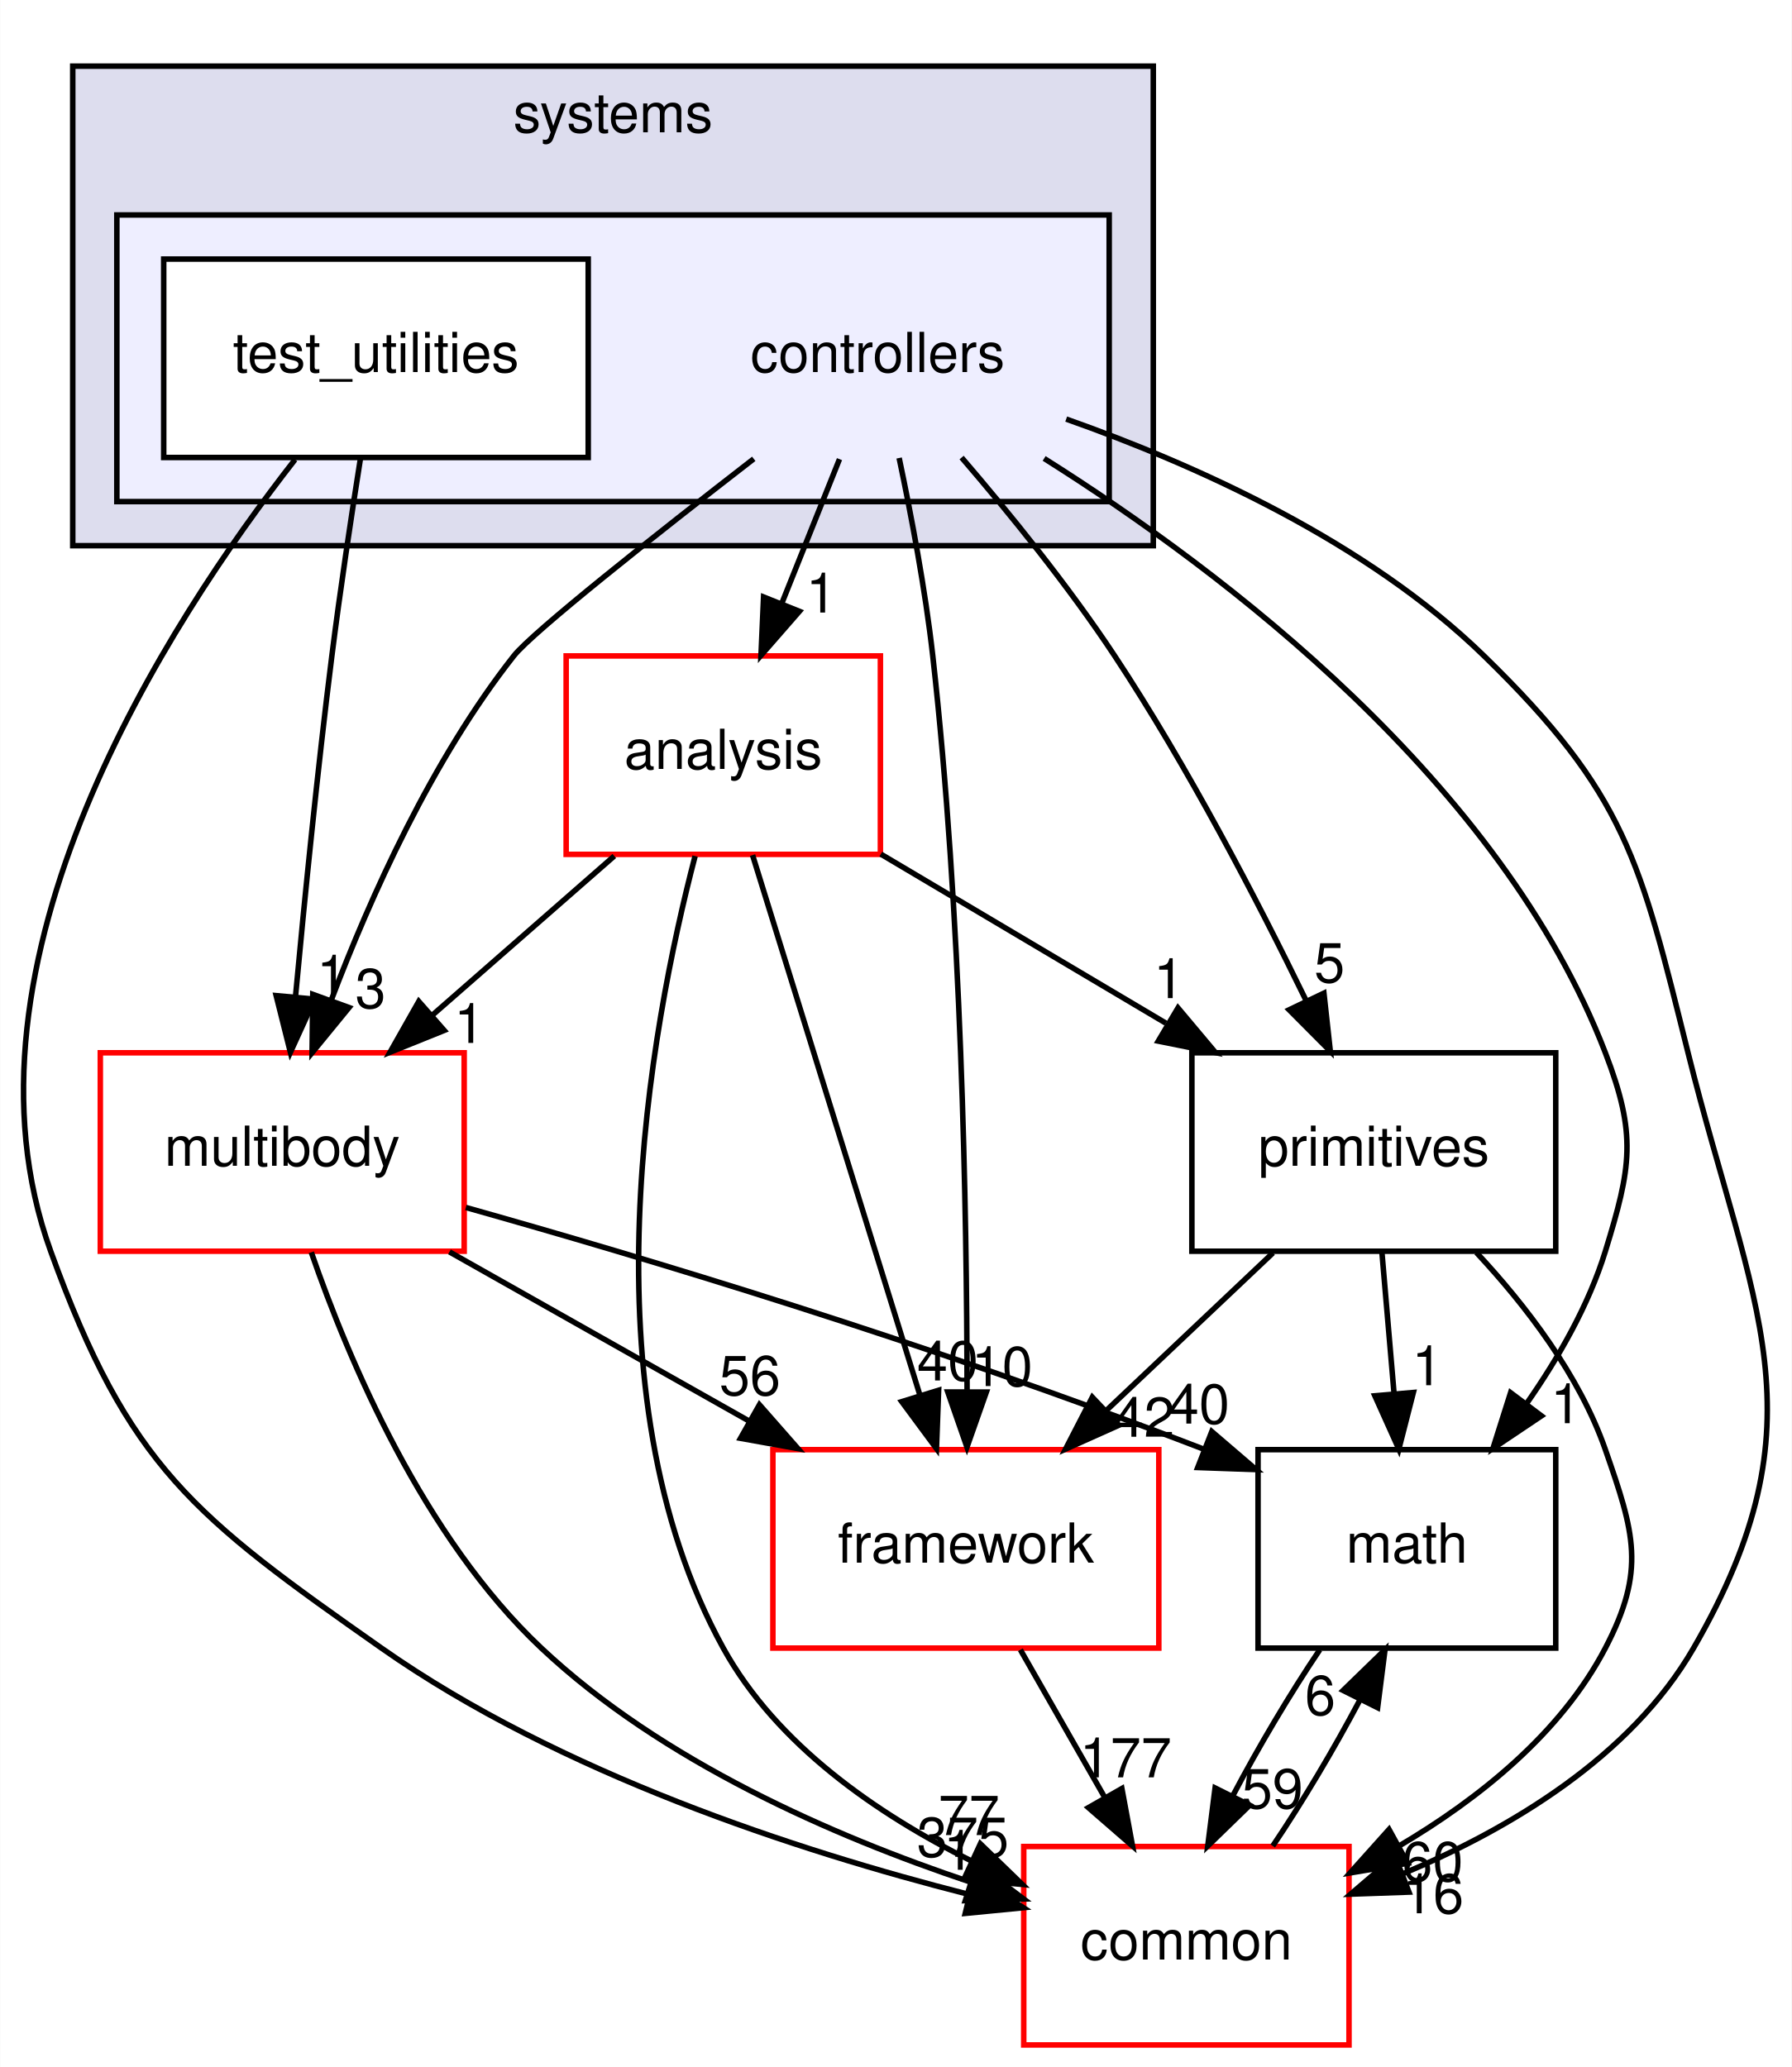
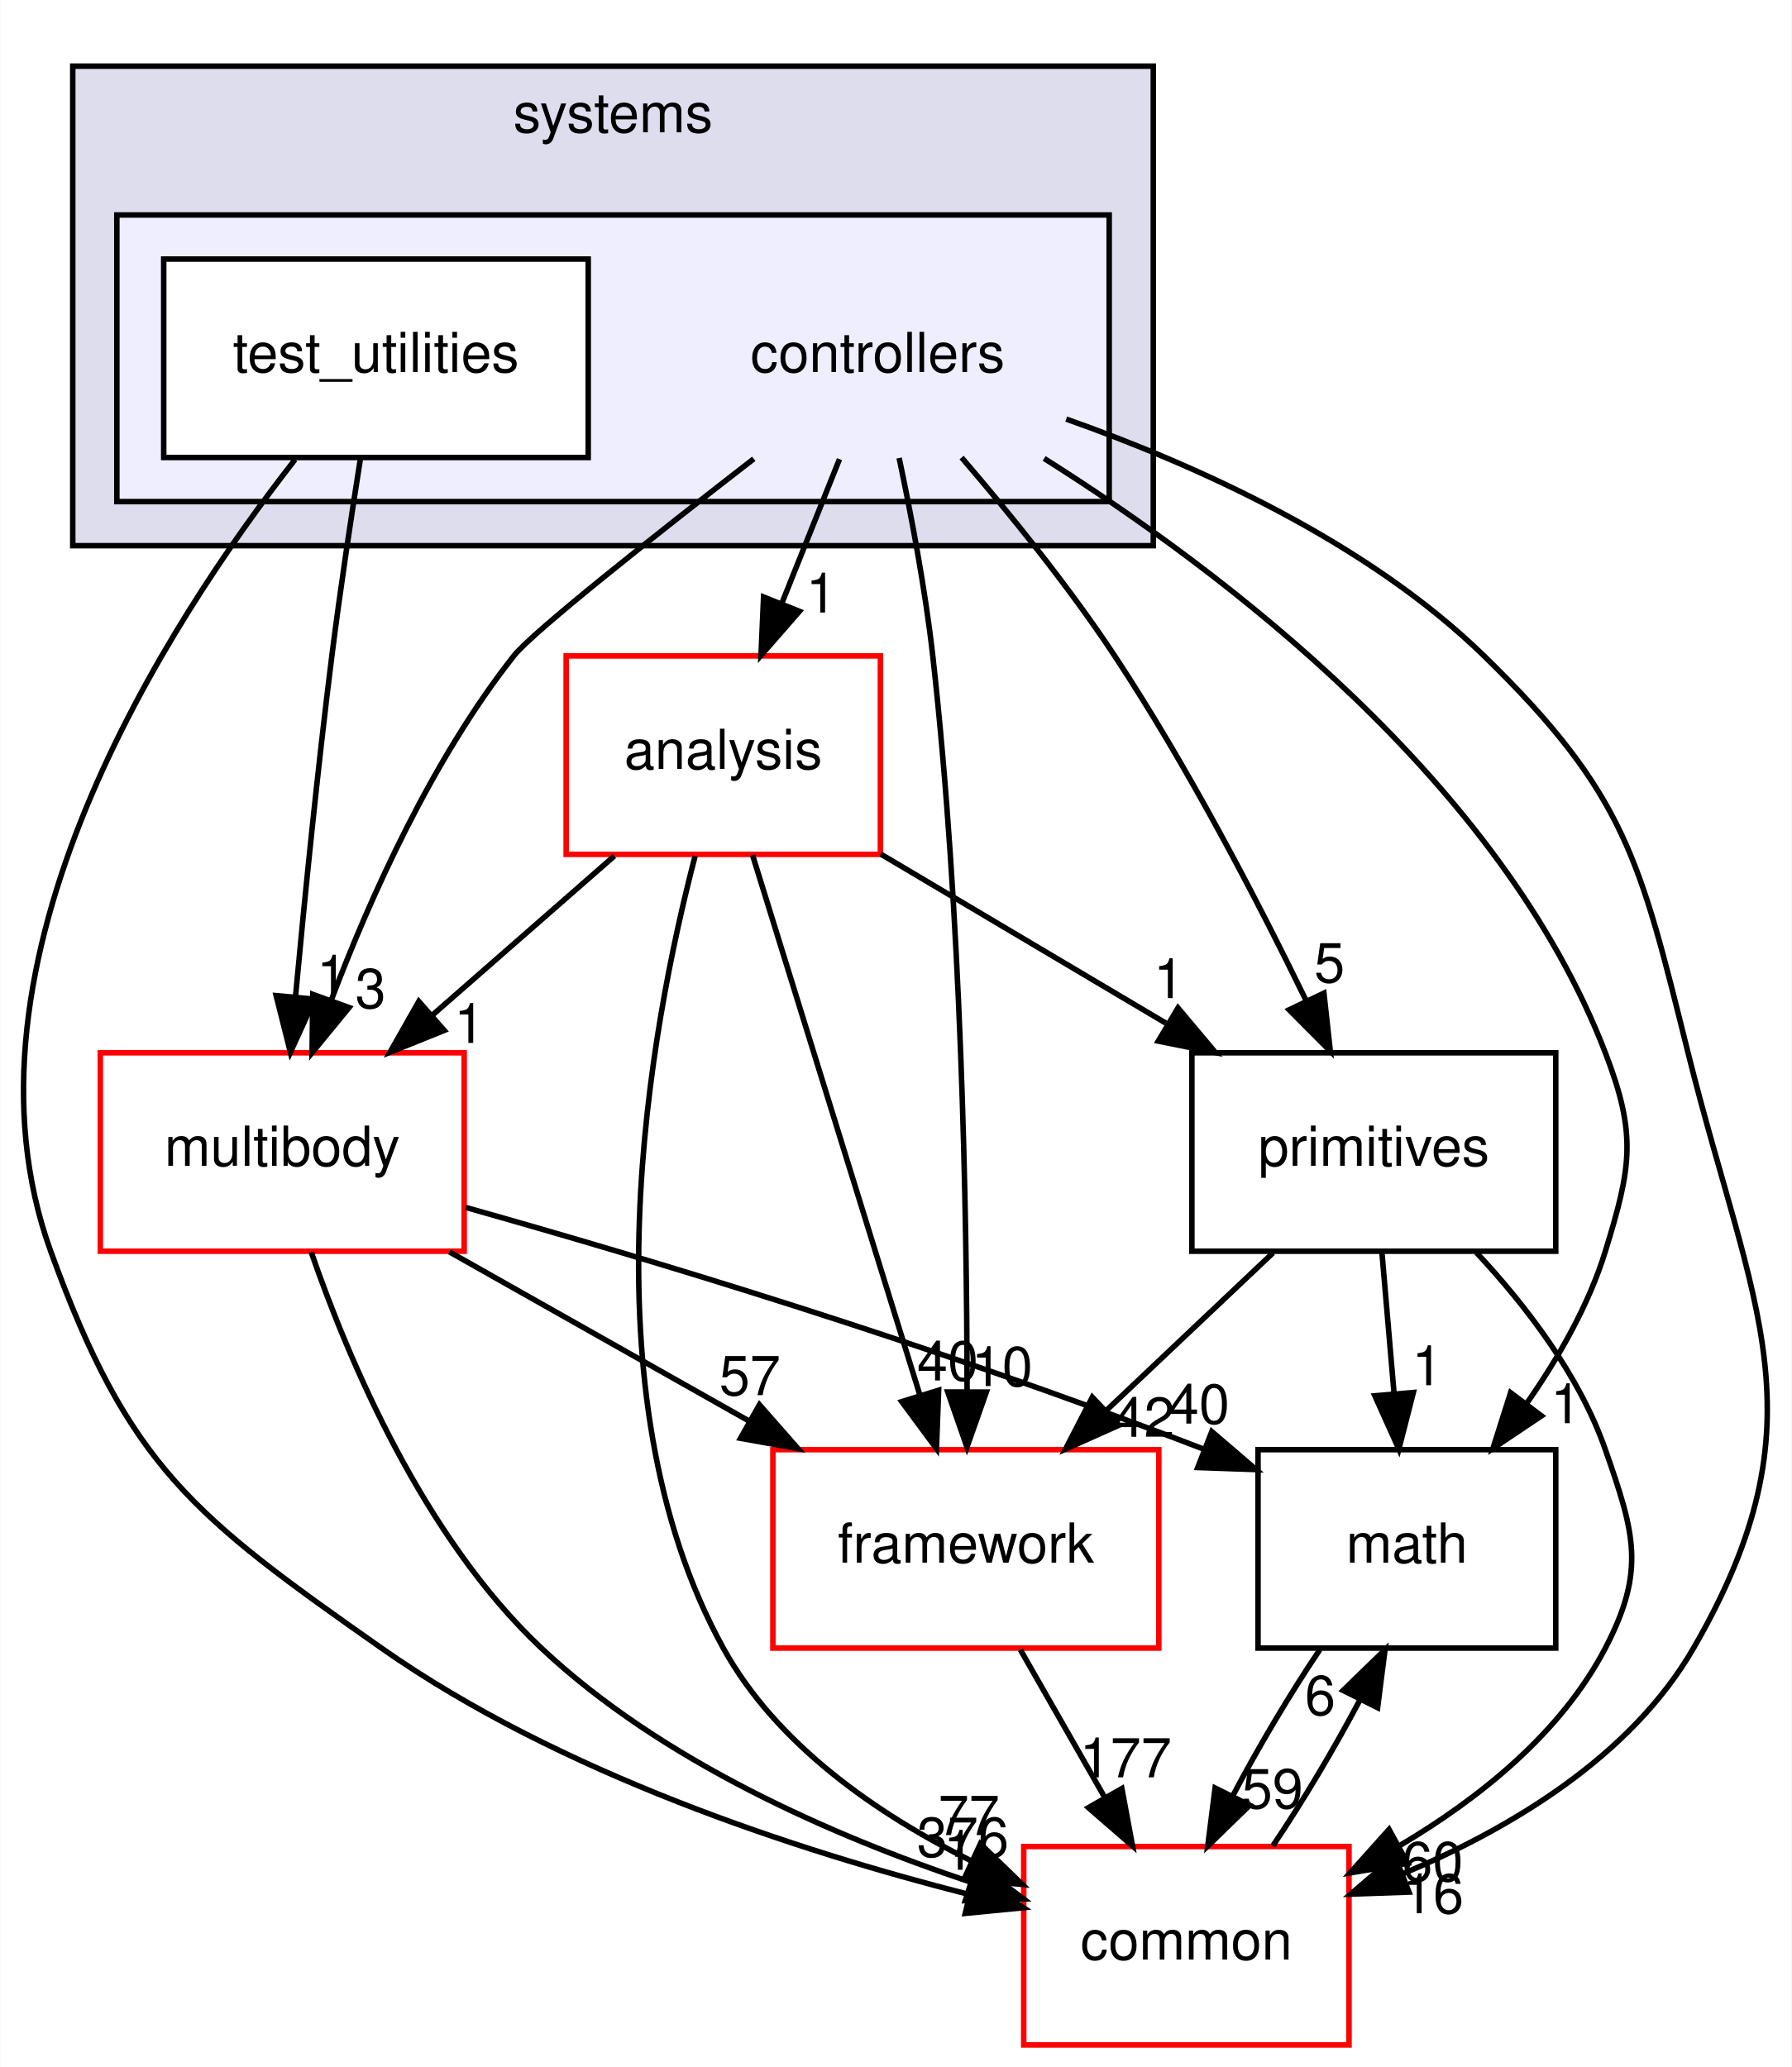
<svg xmlns="http://www.w3.org/2000/svg" xmlns:xlink="http://www.w3.org/1999/xlink" width="325pt" height="375pt" viewBox="0.00 0.00 324.91 375.00">
  <g id="graph0" class="graph" transform="scale(1 1) rotate(0) translate(4 371)">
    <polygon fill="white" stroke="transparent" points="-4,4 -4,-371 320.91,-371 320.91,4 -4,4" />
    <g id="clust1" class="cluster">
      <g id="a_clust1">
        <a xlink:href="dir_b7a0e33b407baa23d8a077e33033c988.html" target="_top" xlink:title="systems">
          <polygon fill="#ddddee" stroke="black" points="9.15,-272 9.15,-359 205.15,-359 205.15,-272 9.15,-272" />
          <text text-anchor="middle" x="107.15" y="-347" font-family="Helvetica,sans-Serif" font-size="10.00">systems</text>
        </a>
      </g>
    </g>
    <g id="clust2" class="cluster">
      <g id="a_clust2">
        <a xlink:href="dir_2f3b38a11a8c8b47ab034de75b118c79.html" target="_top">
          <polygon fill="#eeeeff" stroke="black" points="17.15,-280 17.15,-332 197.15,-332 197.15,-280 17.15,-280" />
        </a>
      </g>
    </g>
    <g id="node1" class="node">
      <text text-anchor="middle" x="155.15" y="-303.5" font-family="Helvetica,sans-Serif" font-size="10.00">controllers</text>
    </g>
    <g id="node3" class="node">
      <g id="a_node3">
        <a xlink:href="dir_9f920ef99dcb5f2ba14ba6c3f54b363c.html" target="_top" xlink:title="analysis">
          <polygon fill="white" stroke="red" points="155.65,-252 98.65,-252 98.65,-216 155.65,-216 155.65,-252" />
          <text text-anchor="middle" x="127.15" y="-231.5" font-family="Helvetica,sans-Serif" font-size="10.00">analysis</text>
        </a>
      </g>
    </g>
    <g id="edge14" class="edge">
      <path fill="none" stroke="black" d="M148.23,-287.7C145.08,-279.81 141.27,-270.3 137.77,-261.55" />
      <polygon fill="black" stroke="black" points="140.96,-260.09 133.99,-252.1 134.46,-262.69 140.96,-260.09" />
      <g id="a_edge14-headlabel">
        <a xlink:href="dir_000093_000091.html" target="_top" xlink:title="1">
          <text text-anchor="middle" x="144.93" y="-259.87" font-family="Helvetica,sans-Serif" font-size="10.00">1</text>
        </a>
      </g>
    </g>
    <g id="node4" class="node">
      <g id="a_node4">
        <a xlink:href="dir_39b8b3c6654246a9c12332c930bc7d3f.html" target="_top" xlink:title="multibody">
          <polygon fill="white" stroke="red" points="80.15,-180 14.15,-180 14.15,-144 80.15,-144 80.15,-180" />
          <text text-anchor="middle" x="47.15" y="-159.5" font-family="Helvetica,sans-Serif" font-size="10.00">multibody</text>
        </a>
      </g>
    </g>
    <g id="edge15" class="edge">
      <path fill="none" stroke="black" d="M132.68,-287.76C114.93,-274.01 92.59,-256.36 89.15,-252 74.34,-233.21 63.16,-208.34 56.08,-189.66" />
      <polygon fill="black" stroke="black" points="59.27,-188.21 52.56,-180.01 52.69,-190.6 59.27,-188.21" />
      <g id="a_edge15-headlabel">
        <a xlink:href="dir_000093_000062.html" target="_top" xlink:title="3">
          <text text-anchor="middle" x="63.17" y="-188.12" font-family="Helvetica,sans-Serif" font-size="10.00">3</text>
        </a>
      </g>
    </g>
    <g id="node5" class="node">
      <g id="a_node5">
        <a xlink:href="dir_fc0178d6978c9fa2cad6ef3e048a60a7.html" target="_top" xlink:title="math">
          <polygon fill="none" stroke="black" points="278.15,-108 224.15,-108 224.15,-72 278.15,-72 278.15,-108" />
          <text text-anchor="middle" x="251.15" y="-87.5" font-family="Helvetica,sans-Serif" font-size="10.00">math</text>
        </a>
      </g>
    </g>
    <g id="edge16" class="edge">
      <path fill="none" stroke="black" d="M185.35,-287.83C218.12,-267.17 268.29,-229.05 287.15,-180 292.89,-165.07 291.85,-159.29 287.15,-144 284.14,-134.22 278.64,-124.62 272.84,-116.33" />
      <polygon fill="black" stroke="black" points="275.56,-114.13 266.76,-108.23 269.96,-118.33 275.56,-114.13" />
      <g id="a_edge16-headlabel">
        <a xlink:href="dir_000093_000011.html" target="_top" xlink:title="1">
          <text text-anchor="middle" x="279.99" y="-112.8" font-family="Helvetica,sans-Serif" font-size="10.00">1</text>
        </a>
      </g>
    </g>
    <g id="node6" class="node">
      <g id="a_node6">
        <a xlink:href="dir_2186f45272e5c29e3ac18ec762ab7501.html" target="_top" xlink:title="framework">
          <polygon fill="white" stroke="red" points="206.15,-108 136.15,-108 136.15,-72 206.15,-72 206.15,-108" />
          <text text-anchor="middle" x="171.15" y="-87.5" font-family="Helvetica,sans-Serif" font-size="10.00">framework</text>
        </a>
      </g>
    </g>
    <g id="edge17" class="edge">
      <path fill="none" stroke="black" d="M159.05,-287.91C161.23,-277.58 163.79,-264.1 165.15,-252 170.37,-205.5 171.33,-151.03 171.37,-118.86" />
      <polygon fill="black" stroke="black" points="174.87,-118.45 171.35,-108.46 167.87,-118.46 174.87,-118.45" />
      <g id="a_edge17-headlabel">
        <a xlink:href="dir_000093_000096.html" target="_top" xlink:title="10">
          <text text-anchor="middle" x="177.72" y="-119.54" font-family="Helvetica,sans-Serif" font-size="10.00">10</text>
        </a>
      </g>
    </g>
    <g id="node7" class="node">
      <g id="a_node7">
        <a xlink:href="dir_55f8630d5466d97e74952e939680a0a0.html" target="_top" xlink:title="primitives">
          <polygon fill="none" stroke="black" points="278.15,-180 212.15,-180 212.15,-144 278.15,-144 278.15,-180" />
          <text text-anchor="middle" x="245.15" y="-159.5" font-family="Helvetica,sans-Serif" font-size="10.00">primitives</text>
        </a>
      </g>
    </g>
    <g id="edge18" class="edge">
      <path fill="none" stroke="black" d="M170.38,-287.99C179.04,-277.91 189.79,-264.66 198.15,-252 211.4,-231.95 223.97,-207.75 232.78,-189.66" />
      <polygon fill="black" stroke="black" points="236.1,-190.82 237.26,-180.29 229.79,-187.8 236.1,-190.82" />
      <g id="a_edge18-headlabel">
        <a xlink:href="dir_000093_000100.html" target="_top" xlink:title="5">
          <text text-anchor="middle" x="237.11" y="-192.79" font-family="Helvetica,sans-Serif" font-size="10.00">5</text>
        </a>
      </g>
    </g>
    <g id="node8" class="node">
      <g id="a_node8">
        <a xlink:href="dir_a36da230f0956f48b11c85f7d599788f.html" target="_top" xlink:title="common">
          <polygon fill="white" stroke="red" points="240.65,-36 181.65,-36 181.65,0 240.65,0 240.65,-36" />
          <text text-anchor="middle" x="211.15" y="-15.5" font-family="Helvetica,sans-Serif" font-size="10.00">common</text>
        </a>
      </g>
    </g>
    <g id="edge19" class="edge">
      <path fill="none" stroke="black" d="M189.35,-294.97C212.99,-286.62 243.9,-272.71 265.15,-252 290.92,-226.89 293.45,-214.91 302.15,-180 313.76,-133.42 327.17,-113.56 303.15,-72 291.74,-52.25 269.86,-39.21 250.3,-31.01" />
      <polygon fill="black" stroke="black" points="251.53,-27.73 240.94,-27.36 248.99,-34.25 251.53,-27.73" />
      <g id="a_edge19-headlabel">
        <a xlink:href="dir_000093_000008.html" target="_top" xlink:title="16">
          <text text-anchor="middle" x="255.91" y="-23.89" font-family="Helvetica,sans-Serif" font-size="10.00">16</text>
        </a>
      </g>
    </g>
    <g id="node2" class="node">
      <g id="a_node2">
        <a xlink:href="dir_0200b18f7e83ea48cc715228d7cee9aa.html" target="_top" xlink:title="test_utilities">
          <polygon fill="white" stroke="black" points="102.65,-324 25.65,-324 25.65,-288 102.65,-288 102.65,-324" />
          <text text-anchor="middle" x="64.15" y="-303.5" font-family="Helvetica,sans-Serif" font-size="10.00">test_utilities</text>
        </a>
      </g>
    </g>
    <g id="edge20" class="edge">
      <path fill="none" stroke="black" d="M61.34,-287.84C59.7,-277.48 57.66,-264 56.15,-252 53.55,-231.33 51.2,-207.88 49.56,-190.24" />
      <polygon fill="black" stroke="black" points="53.02,-189.73 48.63,-180.09 46.05,-190.37 53.02,-189.73" />
      <g id="a_edge20-headlabel">
        <a xlink:href="dir_000094_000062.html" target="_top" xlink:title="1">
          <text text-anchor="middle" x="56.18" y="-190.55" font-family="Helvetica,sans-Serif" font-size="10.00">1</text>
        </a>
      </g>
    </g>
    <g id="edge21" class="edge">
      <path fill="none" stroke="black" d="M49.47,-287.62C26.42,-258.12 -13.8,-196.34 5.15,-144 19.33,-104.83 31.06,-95.94 65.15,-72 97.47,-49.31 140.59,-35.23 171.58,-27.34" />
      <polygon fill="black" stroke="black" points="172.7,-30.67 181.59,-24.9 171.04,-23.87 172.7,-30.67" />
      <g id="a_edge21-headlabel">
        <a xlink:href="dir_000094_000008.html" target="_top" xlink:title="1">
          <text text-anchor="middle" x="169.88" y="-31.78" font-family="Helvetica,sans-Serif" font-size="10.00">1</text>
        </a>
      </g>
    </g>
    <g id="edge1" class="edge">
      <path fill="none" stroke="black" d="M107.38,-215.7C97.4,-206.97 85.14,-196.24 74.29,-186.75" />
      <polygon fill="black" stroke="black" points="76.53,-184.06 66.7,-180.1 71.92,-189.32 76.53,-184.06" />
      <g id="a_edge1-headlabel">
        <a xlink:href="dir_000091_000062.html" target="_top" xlink:title="1">
          <text text-anchor="middle" x="81.1" y="-181.79" font-family="Helvetica,sans-Serif" font-size="10.00">1</text>
        </a>
      </g>
    </g>
    <g id="edge2" class="edge">
      <path fill="none" stroke="black" d="M132.46,-215.87C139.99,-191.56 153.86,-146.82 162.78,-118.01" />
      <polygon fill="black" stroke="black" points="166.21,-118.78 165.82,-108.19 159.52,-116.71 166.21,-118.78" />
      <g id="a_edge2-headlabel">
        <a xlink:href="dir_000091_000096.html" target="_top" xlink:title="40">
          <text text-anchor="middle" x="167.86" y="-120.55" font-family="Helvetica,sans-Serif" font-size="10.00">40</text>
        </a>
      </g>
    </g>
    <g id="edge3" class="edge">
      <path fill="none" stroke="black" d="M155.72,-216.05C171.25,-206.84 190.67,-195.32 207.44,-185.37" />
      <polygon fill="black" stroke="black" points="209.63,-188.14 216.44,-180.03 206.05,-182.12 209.63,-188.14" />
      <g id="a_edge3-headlabel">
        <a xlink:href="dir_000091_000100.html" target="_top" xlink:title="1">
          <text text-anchor="middle" x="207.98" y="-189.92" font-family="Helvetica,sans-Serif" font-size="10.00">1</text>
        </a>
      </g>
    </g>
    <g id="edge4" class="edge">
      <path fill="none" stroke="black" d="M122.04,-215.69C113.93,-184.66 101.51,-118.51 127.15,-72 136.85,-54.42 155.1,-41.87 172.12,-33.4" />
      <polygon fill="black" stroke="black" points="173.78,-36.49 181.39,-29.12 170.84,-30.14 173.78,-36.49" />
      <g id="a_edge4-headlabel">
        <a xlink:href="dir_000091_000008.html" target="_top" xlink:title="77">
          <text text-anchor="middle" x="171.71" y="-38.08" font-family="Helvetica,sans-Serif" font-size="10.00">77</text>
        </a>
      </g>
    </g>
    <g id="edge5" class="edge">
      <path fill="none" stroke="black" d="M80.45,-151.94C112.67,-142.86 162.97,-127.85 214.22,-108.12" />
      <polygon fill="black" stroke="black" points="215.76,-111.28 223.8,-104.38 213.21,-104.76 215.76,-111.28" />
      <g id="a_edge5-headlabel">
        <a xlink:href="dir_000062_000011.html" target="_top" xlink:title="40">
          <text text-anchor="middle" x="213.44" y="-112.73" font-family="Helvetica,sans-Serif" font-size="10.00">40</text>
        </a>
      </g>
    </g>
    <g id="edge6" class="edge">
      <path fill="none" stroke="black" d="M77.48,-143.88C93.85,-134.64 114.23,-123.13 131.8,-113.21" />
      <polygon fill="black" stroke="black" points="133.71,-116.15 140.7,-108.19 130.27,-110.06 133.71,-116.15" />
      <g id="a_edge6-headlabel">
-         <a xlink:href="dir_000062_000096.html" target="_top" xlink:title="56">
-           <text text-anchor="middle" x="131.98" y="-117.89" font-family="Helvetica,sans-Serif" font-size="10.00">56</text>
+         <a xlink:href="dir_000062_000096.html" target="_top" xlink:title="57">
+           <text text-anchor="middle" x="131.98" y="-117.89" font-family="Helvetica,sans-Serif" font-size="10.00">57</text>
        </a>
      </g>
    </g>
    <g id="edge7" class="edge">
      <path fill="none" stroke="black" d="M52.42,-143.81C59.21,-124.16 72.77,-92.12 94.15,-72 115.99,-51.45 147.17,-37.86 171.85,-29.6" />
      <polygon fill="black" stroke="black" points="173.17,-32.85 181.64,-26.48 171.05,-26.18 173.17,-32.85" />
      <g id="a_edge7-headlabel">
-         <a xlink:href="dir_000062_000008.html" target="_top" xlink:title="375">
-           <text text-anchor="middle" x="170.61" y="-34.14" font-family="Helvetica,sans-Serif" font-size="10.00">375</text>
+         <a xlink:href="dir_000062_000008.html" target="_top" xlink:title="376">
+           <text text-anchor="middle" x="170.61" y="-34.14" font-family="Helvetica,sans-Serif" font-size="10.00">376</text>
        </a>
      </g>
    </g>
    <g id="edge8" class="edge">
      <path fill="none" stroke="black" d="M235.35,-71.7C229.97,-63.73 224.26,-54.1 219.6,-45.26" />
      <polygon fill="black" stroke="black" points="222.63,-43.49 215.03,-36.1 216.36,-46.62 222.63,-43.49" />
      <g id="a_edge8-headlabel">
        <a xlink:href="dir_000011_000008.html" target="_top" xlink:title="59">
          <text text-anchor="middle" x="226.77" y="-42.94" font-family="Helvetica,sans-Serif" font-size="10.00">59</text>
        </a>
      </g>
    </g>
    <g id="edge9" class="edge">
      <path fill="none" stroke="black" d="M181.04,-71.7C185.64,-63.64 191.21,-53.89 196.3,-44.98" />
      <polygon fill="black" stroke="black" points="199.45,-46.52 201.38,-36.1 193.38,-43.05 199.45,-46.52" />
      <g id="a_edge9-headlabel">
        <a xlink:href="dir_000096_000008.html" target="_top" xlink:title="177">
          <text text-anchor="middle" x="200.14" y="-48.55" font-family="Helvetica,sans-Serif" font-size="10.00">177</text>
        </a>
      </g>
    </g>
    <g id="edge10" class="edge">
      <path fill="none" stroke="black" d="M246.63,-143.7C247.3,-135.98 248.09,-126.71 248.83,-118.11" />
      <polygon fill="black" stroke="black" points="252.32,-118.37 249.69,-108.1 245.34,-117.77 252.32,-118.37" />
      <g id="a_edge10-headlabel">
        <a xlink:href="dir_000100_000011.html" target="_top" xlink:title="1">
          <text text-anchor="middle" x="254.84" y="-119.69" font-family="Helvetica,sans-Serif" font-size="10.00">1</text>
        </a>
      </g>
    </g>
    <g id="edge11" class="edge">
      <path fill="none" stroke="black" d="M226.86,-143.7C217.72,-135.05 206.51,-124.45 196.55,-115.03" />
      <polygon fill="black" stroke="black" points="198.9,-112.43 189.23,-108.1 194.09,-117.52 198.9,-112.43" />
      <g id="a_edge11-headlabel">
        <a xlink:href="dir_000100_000096.html" target="_top" xlink:title="42">
          <text text-anchor="middle" x="203.47" y="-110.34" font-family="Helvetica,sans-Serif" font-size="10.00">42</text>
        </a>
      </g>
    </g>
    <g id="edge12" class="edge">
      <path fill="none" stroke="black" d="M263.76,-143.76C272.68,-134.2 282.44,-121.53 287.15,-108 292.41,-92.89 294.55,-86.19 287.15,-72 279.08,-56.53 264.2,-44.65 249.73,-36.1" />
      <polygon fill="black" stroke="black" points="251.29,-32.96 240.84,-31.21 247.91,-39.1 251.29,-32.96" />
      <g id="a_edge12-headlabel">
        <a xlink:href="dir_000100_000008.html" target="_top" xlink:title="60">
          <text text-anchor="middle" x="255.81" y="-29.71" font-family="Helvetica,sans-Serif" font-size="10.00">60</text>
        </a>
      </g>
    </g>
    <g id="edge13" class="edge">
      <path fill="none" stroke="black" d="M226.82,-36.1C232.19,-44.04 237.91,-53.67 242.59,-62.51" />
      <polygon fill="black" stroke="black" points="239.58,-64.32 247.18,-71.7 245.84,-61.19 239.58,-64.32" />
      <g id="a_edge13-headlabel">
        <a xlink:href="dir_000008_000011.html" target="_top" xlink:title="6">
          <text text-anchor="middle" x="235.43" y="-59.87" font-family="Helvetica,sans-Serif" font-size="10.00">6</text>
        </a>
      </g>
    </g>
  </g>
</svg>
